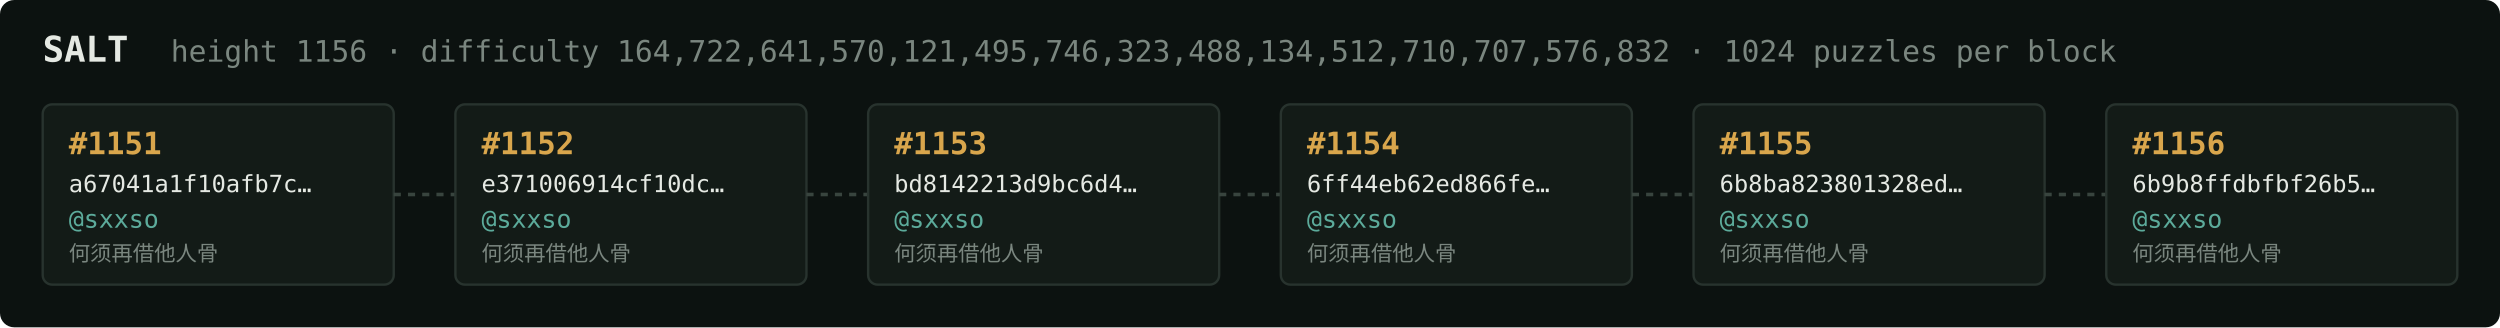
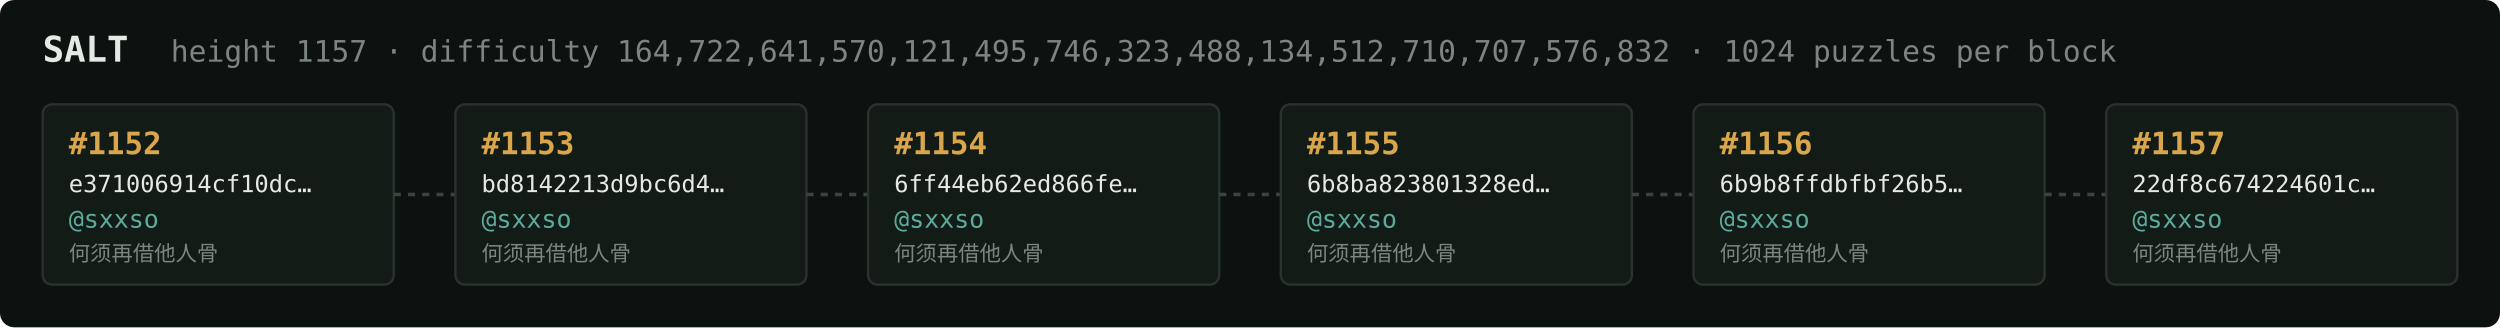
<svg xmlns="http://www.w3.org/2000/svg" width="1054" height="138" viewBox="0 0 1054 138" font-family="ui-monospace,SFMono-Regular,Menlo,monospace">
  <rect fill="#0c1210" width="1054" height="138" rx="6" />
  <text x="18" y="26" fill="#e5e9e3" font-size="15" font-weight="700">SALT</text>
-   <text x="72" y="26" fill="#7a867f" font-size="12.5">height 1156 · difficulty 164,722,641,570,121,495,746,323,488,134,512,710,707,576,832 · 1024 puzzles per block</text>
+   <text x="72" y="26" fill="#7a867f" font-size="12.5">height 1157 · difficulty 164,722,641,570,121,495,746,323,488,134,512,710,707,576,832 · 1024 puzzles per block</text>
  <rect x="18" y="44" width="148" height="76" rx="4" fill="#131b17" stroke="#28332e" stroke-width="1" />
-   <text x="29" y="65" fill="#d9a64c" font-size="13" font-weight="700">#1151</text>
-   <text x="29" y="81" fill="#e5e9e3" font-size="10">a67041a1f10afb7c…</text>
+   <text x="29" y="65" fill="#d9a64c" font-size="13" font-weight="700">#1152</text>
+   <text x="29" y="81" fill="#e5e9e3" font-size="10">e371006914cf10dc…</text>
  <text x="29" y="96" fill="#5cab9b" font-size="10.5">@sxxso</text>
  <text x="29" y="110" fill="#7a867f" font-size="9">何须再借他人骨</text>
  <line x1="166" y1="82.0" x2="192" y2="82.0" stroke="#38443e" stroke-width="1.5" stroke-dasharray="3 3" />
  <rect x="192" y="44" width="148" height="76" rx="4" fill="#131b17" stroke="#28332e" stroke-width="1" />
-   <text x="203" y="65" fill="#d9a64c" font-size="13" font-weight="700">#1152</text>
-   <text x="203" y="81" fill="#e5e9e3" font-size="10">e371006914cf10dc…</text>
+   <text x="203" y="65" fill="#d9a64c" font-size="13" font-weight="700">#1153</text>
+   <text x="203" y="81" fill="#e5e9e3" font-size="10">bd8142213d9bc6d4…</text>
  <text x="203" y="96" fill="#5cab9b" font-size="10.5">@sxxso</text>
  <text x="203" y="110" fill="#7a867f" font-size="9">何须再借他人骨</text>
  <line x1="340" y1="82.0" x2="366" y2="82.0" stroke="#38443e" stroke-width="1.5" stroke-dasharray="3 3" />
  <rect x="366" y="44" width="148" height="76" rx="4" fill="#131b17" stroke="#28332e" stroke-width="1" />
-   <text x="377" y="65" fill="#d9a64c" font-size="13" font-weight="700">#1153</text>
-   <text x="377" y="81" fill="#e5e9e3" font-size="10">bd8142213d9bc6d4…</text>
+   <text x="377" y="65" fill="#d9a64c" font-size="13" font-weight="700">#1154</text>
+   <text x="377" y="81" fill="#e5e9e3" font-size="10">6ff44eb62ed866fe…</text>
  <text x="377" y="96" fill="#5cab9b" font-size="10.5">@sxxso</text>
  <text x="377" y="110" fill="#7a867f" font-size="9">何须再借他人骨</text>
  <line x1="514" y1="82.0" x2="540" y2="82.0" stroke="#38443e" stroke-width="1.5" stroke-dasharray="3 3" />
  <rect x="540" y="44" width="148" height="76" rx="4" fill="#131b17" stroke="#28332e" stroke-width="1" />
-   <text x="551" y="65" fill="#d9a64c" font-size="13" font-weight="700">#1154</text>
-   <text x="551" y="81" fill="#e5e9e3" font-size="10">6ff44eb62ed866fe…</text>
+   <text x="551" y="65" fill="#d9a64c" font-size="13" font-weight="700">#1155</text>
+   <text x="551" y="81" fill="#e5e9e3" font-size="10">6b8ba823801328ed…</text>
  <text x="551" y="96" fill="#5cab9b" font-size="10.5">@sxxso</text>
  <text x="551" y="110" fill="#7a867f" font-size="9">何须再借他人骨</text>
  <line x1="688" y1="82.0" x2="714" y2="82.0" stroke="#38443e" stroke-width="1.5" stroke-dasharray="3 3" />
  <rect x="714" y="44" width="148" height="76" rx="4" fill="#131b17" stroke="#28332e" stroke-width="1" />
-   <text x="725" y="65" fill="#d9a64c" font-size="13" font-weight="700">#1155</text>
-   <text x="725" y="81" fill="#e5e9e3" font-size="10">6b8ba823801328ed…</text>
+   <text x="725" y="65" fill="#d9a64c" font-size="13" font-weight="700">#1156</text>
+   <text x="725" y="81" fill="#e5e9e3" font-size="10">6b9b8ffdbfbf26b5…</text>
  <text x="725" y="96" fill="#5cab9b" font-size="10.5">@sxxso</text>
  <text x="725" y="110" fill="#7a867f" font-size="9">何须再借他人骨</text>
  <line x1="862" y1="82.0" x2="888" y2="82.0" stroke="#38443e" stroke-width="1.5" stroke-dasharray="3 3" />
  <rect x="888" y="44" width="148" height="76" rx="4" fill="#131b17" stroke="#28332e" stroke-width="1" />
-   <text x="899" y="65" fill="#d9a64c" font-size="13" font-weight="700">#1156</text>
-   <text x="899" y="81" fill="#e5e9e3" font-size="10">6b9b8ffdbfbf26b5…</text>
+   <text x="899" y="65" fill="#d9a64c" font-size="13" font-weight="700">#1157</text>
+   <text x="899" y="81" fill="#e5e9e3" font-size="10">22df8c674224601c…</text>
  <text x="899" y="96" fill="#5cab9b" font-size="10.5">@sxxso</text>
  <text x="899" y="110" fill="#7a867f" font-size="9">何须再借他人骨</text>
</svg>
